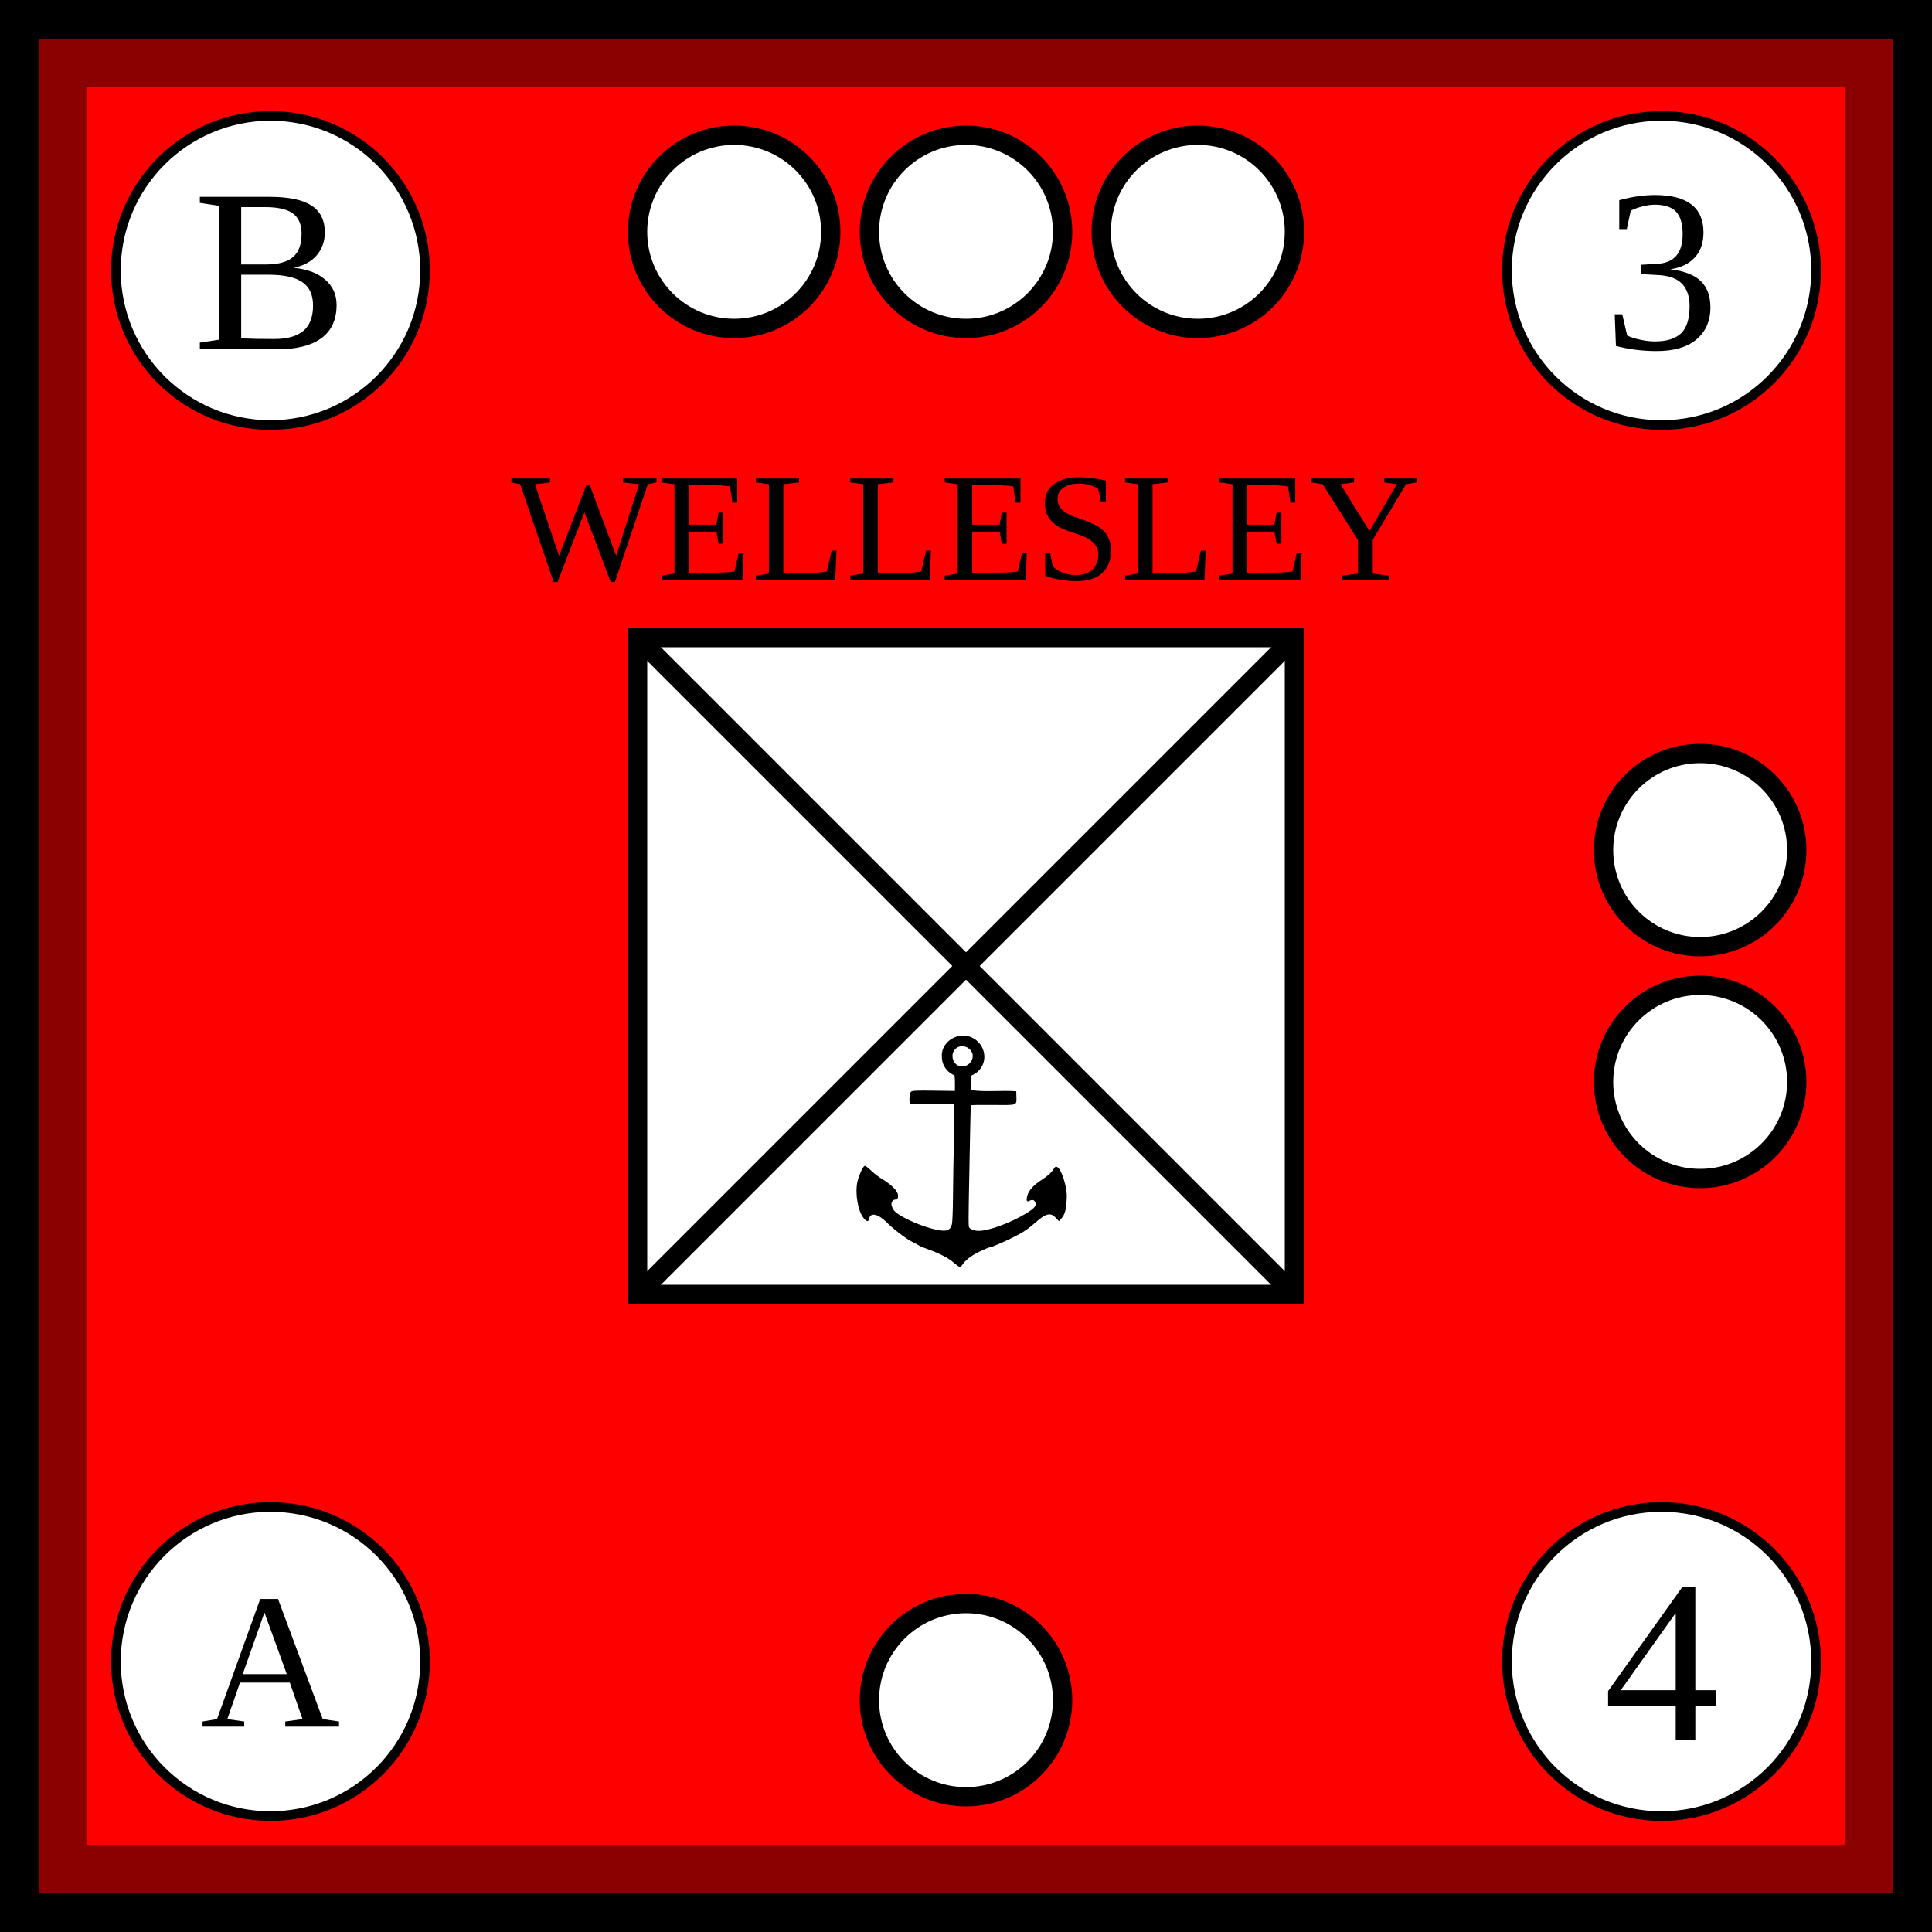
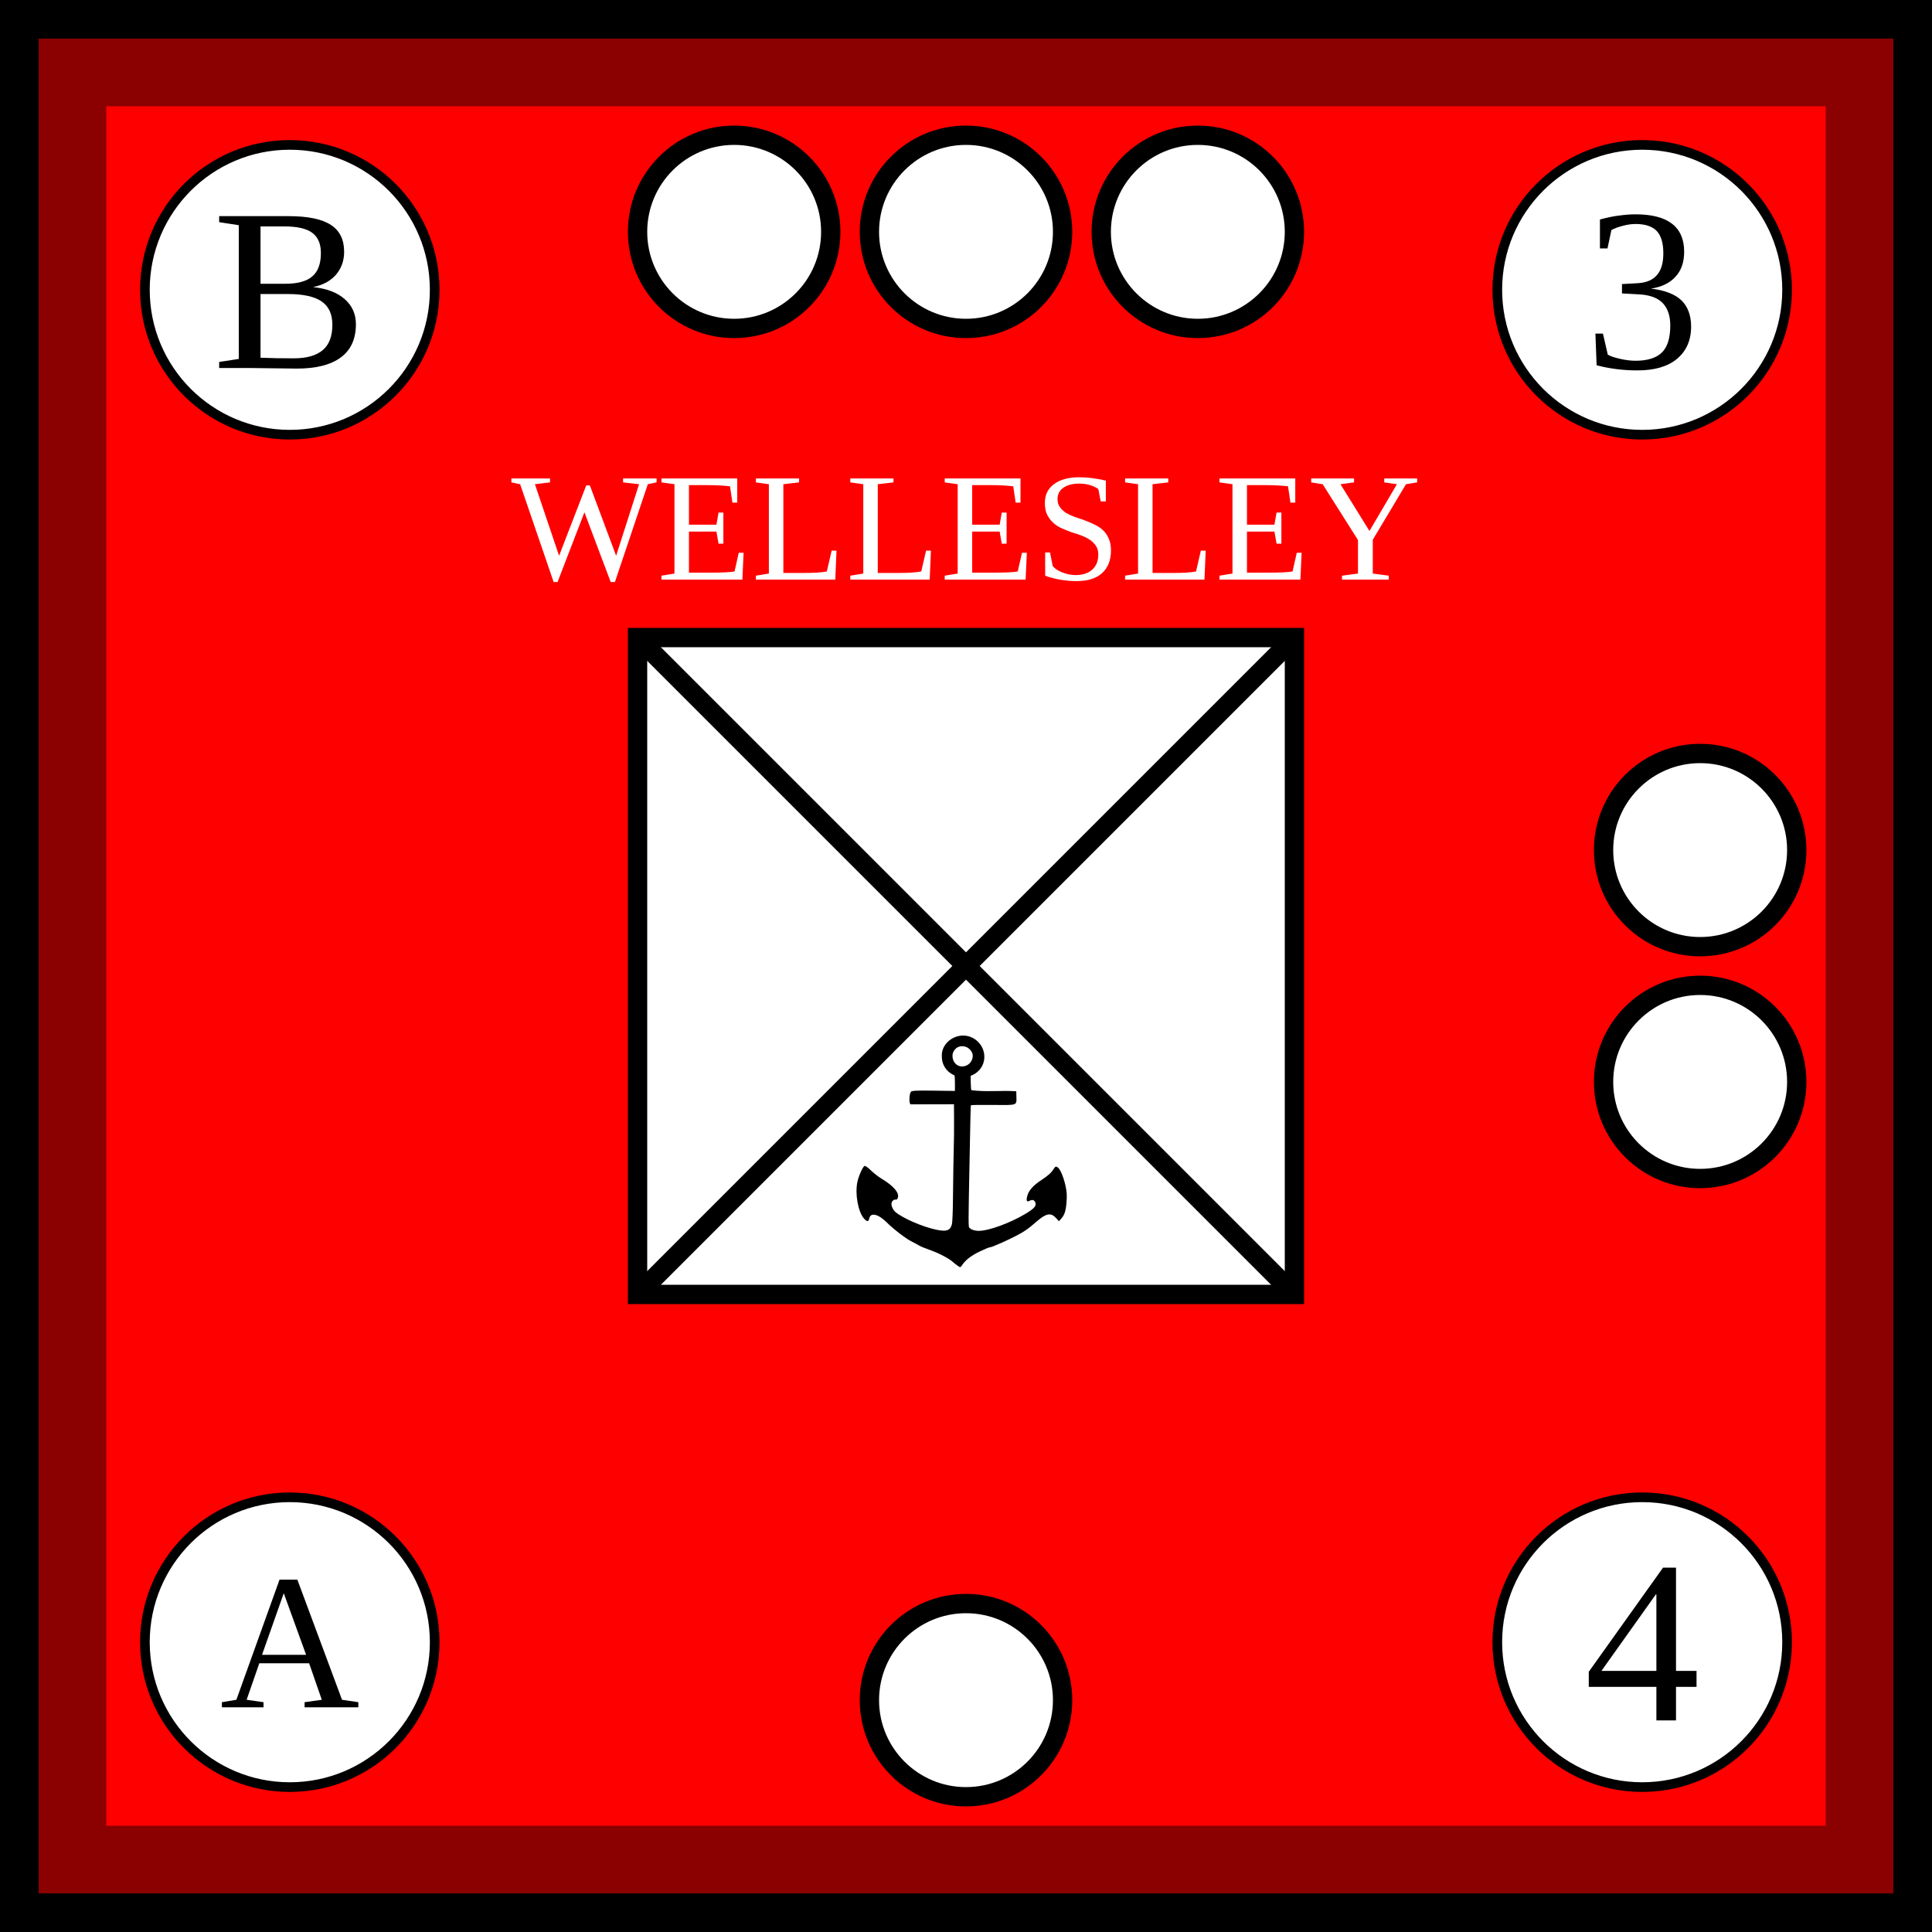
- <svg xmlns="http://www.w3.org/2000/svg" width="100" height="100">
-   <g id="background">
-     <rect id="british_background" width="100%" height="100%" fill="red" stroke="darkred" stroke-width="9" />
-   </g>
-   <g id="border" stroke="black" stroke-width="2">
-     <line x1="0" y1="1%" x2="100%" y2="1%" />
-     <line x1="1%" y1="1%" x2="1%" y2="100%" />
-     <line x1="0" y1="99%" x2="100%" y2="99%" />
-     <line x1="99%" y1="1%" x2="99%" y2="100%" />
-   </g>
+ <svg xmlns="http://www.w3.org/2000/svg" viewBox="0 0 100 100" width="100" height="100">
+   <defs>
+     <rect id="background" width="100" height="100" fill="red" stroke="darkred" stroke-width="11" />
+     <g id="border" stroke="black" stroke-width="2">
+       <line x1="0" y1="1" x2="100" y2="1" />
+       <line x1="1" y1="1" x2="1" y2="100" />
+       <line x1="0" y1="99" x2="100" y2="99" />
+       <line x1="99" y1="1" x2="99" y2="100" />
+     </g>
+     <clipPath id="block">
+       <use href="#background" />
+     </clipPath>
+   </defs>
+   <use href="#background" clip-path="url(#block)" />
+   <use href="#border" clip-path="url(#block)" />
  <g id="symbol" text-anchor="middle">
-     <text x="50%" y="30" font-size="8">WELLESLEY</text>
+     <text x="50%" y="30" font-size="8" fill="white">WELLESLEY</text>
    <rect x="33" y="33" width="34" height="34" fill="white" stroke="black" />
    <line x1="33" y1="33" x2="67" y2="67" stroke="black" />
    <line x1="33" y1="67" x2="67" y2="33" stroke="black" />
  </g>
  <g id="Anchor" style="fill:#000000;stroke:none" transform="translate(43.5,52) scale(0.05)">
    <path d="M 127 32 C 115 32 104 42 105 54 C 105 66 115 75 127 75 C 139 75 149 66 149 54 C 149 42 139 32 127 32 z M 126 43 C 132 43 137 48 137 53 C 137 59 132 64 126 64 C 120 64 116 59 116 53 C 116 48 120 43 126 43 z " />
    <path d="M118.537,71.179c-1.053-0.019,0,2.075,0,9.084v9.084l-21.881-0.306   c-17.203-0.24-22.227-0.018-23.5,1.038c-2.036,1.689-2.356,13.078-0.369,13.135l44.75-0.104c0.05,10.689,0.189,21.379,0.053,32.069   c-0.504,22.08-0.892,44.162-1.097,66.247c-0.09,11.96-0.545,23.436-1.011,25.5c-1.754,7.78-6.661,8.837-21.785,4.691   c-15.729-4.312-35.264-13.896-38.552-18.913c-2.614-3.99-3.022-7.41-1.133-9.498c0.942-1.041,2.342-1.65,3.112-1.355   c0.851,0.326,1.746-0.386,2.284-1.817c1.893-5.04-4.426-12.489-16.872-19.89c-3.025-1.799-7.975-5.662-11-8.584   c-3.174-3.066-5.973-5.012-6.619-4.598c-2.009,1.287-6.12,10.584-7.383,16.697c-2.539,12.288,0.683,30.421,6.668,37.535   c3.16,3.756,4.923,3.788,5.659,0.105c1.298-6.49,9.375-4.617,18.174,4.211c6.964,6.988,20.225,17.118,26,19.862   c2.2,1.045,5.35,2.744,7,3.776c1.65,1.031,6.6,3.107,11,4.611c9.218,3.153,20.012,8.735,24.287,12.56   c1.624,1.452,4.076,3.378,5.45,4.277c2.403,1.575,2.562,1.538,4.194-0.954c3.399-5.188,9.264-9.729,18.146-14.049   c4.992-2.43,9.828-4.416,10.744-4.416c1.949,0,18.395-7.275,28.301-12.521c7.764-4.11,11.26-6.587,19.934-14.121   c9.791-8.505,14.745-9.466,19.884-3.856l3.208,3.503l2.061-2.253c3.727-4.075,5.098-8.172,5.818-17.383   c0.551-7.043,0.316-10.867-1.037-16.98c-2.142-9.658-5.73-17.913-8.414-19.35c-1.695-0.906-2.271-0.645-3.72,1.693   c-2.519,4.065-6.036,7.262-12.812,11.642c-8.113,5.244-13.01,10.649-14.516,16.026c-1.453,5.193-0.791,7.079,1.968,5.603   c3.01-1.611,4.971-1.172,6.13,1.374c1.633,3.582-0.819,6.465-10.299,12.104c-16.191,9.631-37.9,17.52-48.216,17.52   c-4.868,0-9.438-1.883-10.171-4.189c-0.353-1.112-0.371-14.237-0.04-29.166c0.331-14.93,0.866-42.664,1.189-61.633   c0.323-18.969,0.739-34.734,0.925-35.034c0.186-0.299,10.497-0.45,22.916-0.334c25.764,0.24,24.408,0.724,24.195-8.643l-0.125-5.5   c-15.387-1.079-31.138,0.942-46.46-1.126c-0.289-0.29-0.592-3.854-0.672-7.92l-0.146-9.167L118.537,71.179z" />
  </g>
  <g id="attributes" text-anchor="middle" dominant-baseline="central" font-size="12">
    <g id="initiative">
-       <circle cx="14" cy="14" r="8" fill="white" stroke="black" stroke-width="0.5" />
-       <text x="14" y="14">B</text>
+       <circle cx="15" cy="15" r="7.5" fill="white" stroke="black" stroke-width="0.5" />
+       <text x="15" y="15">B</text>
    </g>
    <g id="firepower">
-       <circle cx="86" cy="14" r="8" fill="white" stroke="black" stroke-width="0.5" />
-       <text x="86" y="14">3</text>
+       <circle cx="85" cy="15" r="7.5" fill="white" stroke="black" stroke-width="0.5" />
+       <text x="85" y="15">3</text>
    </g>
    <g id="movement">
-       <circle cx="86" cy="86" r="8" fill="white" stroke="black" stroke-width="0.5" />
-       <text x="86" y="86">4</text>
+       <circle cx="85" cy="85" r="7.5" fill="white" stroke="black" stroke-width="0.5" />
+       <text x="85" y="85">4</text>
    </g>
    <g id="arrival">
-       <circle cx="14" cy="86" r="8" fill="white" stroke="black" stroke-width="0.5" />
-       <text x="14" y="86" font-size="10">A</text>
+       <circle cx="15" cy="85" r="7.5" fill="white" stroke="black" stroke-width="0.5" />
+       <text x="15" y="85" font-size="10">A</text>
    </g>
  </g>
  <g id="pips" stroke="black" fill="white">
    <g id="strength4">
      <circle id="topleftouter" cx="38" cy="12" r="5" />
      <circle id="topleftinner" cx="50" cy="12" r="5" />
      <circle id="toprightinner" cx="62" cy="12" r="5" />
    </g>
    <g id="strength2">
      <circle id="righttop" cx="88" cy="44" r="5" />
      <circle id="rightbottom" cx="88" cy="56" r="5" />
    </g>
    <g id="strength1">
      <circle id="bottomleft" cx="50" cy="88" r="5" />
    </g>
  </g>
</svg>
